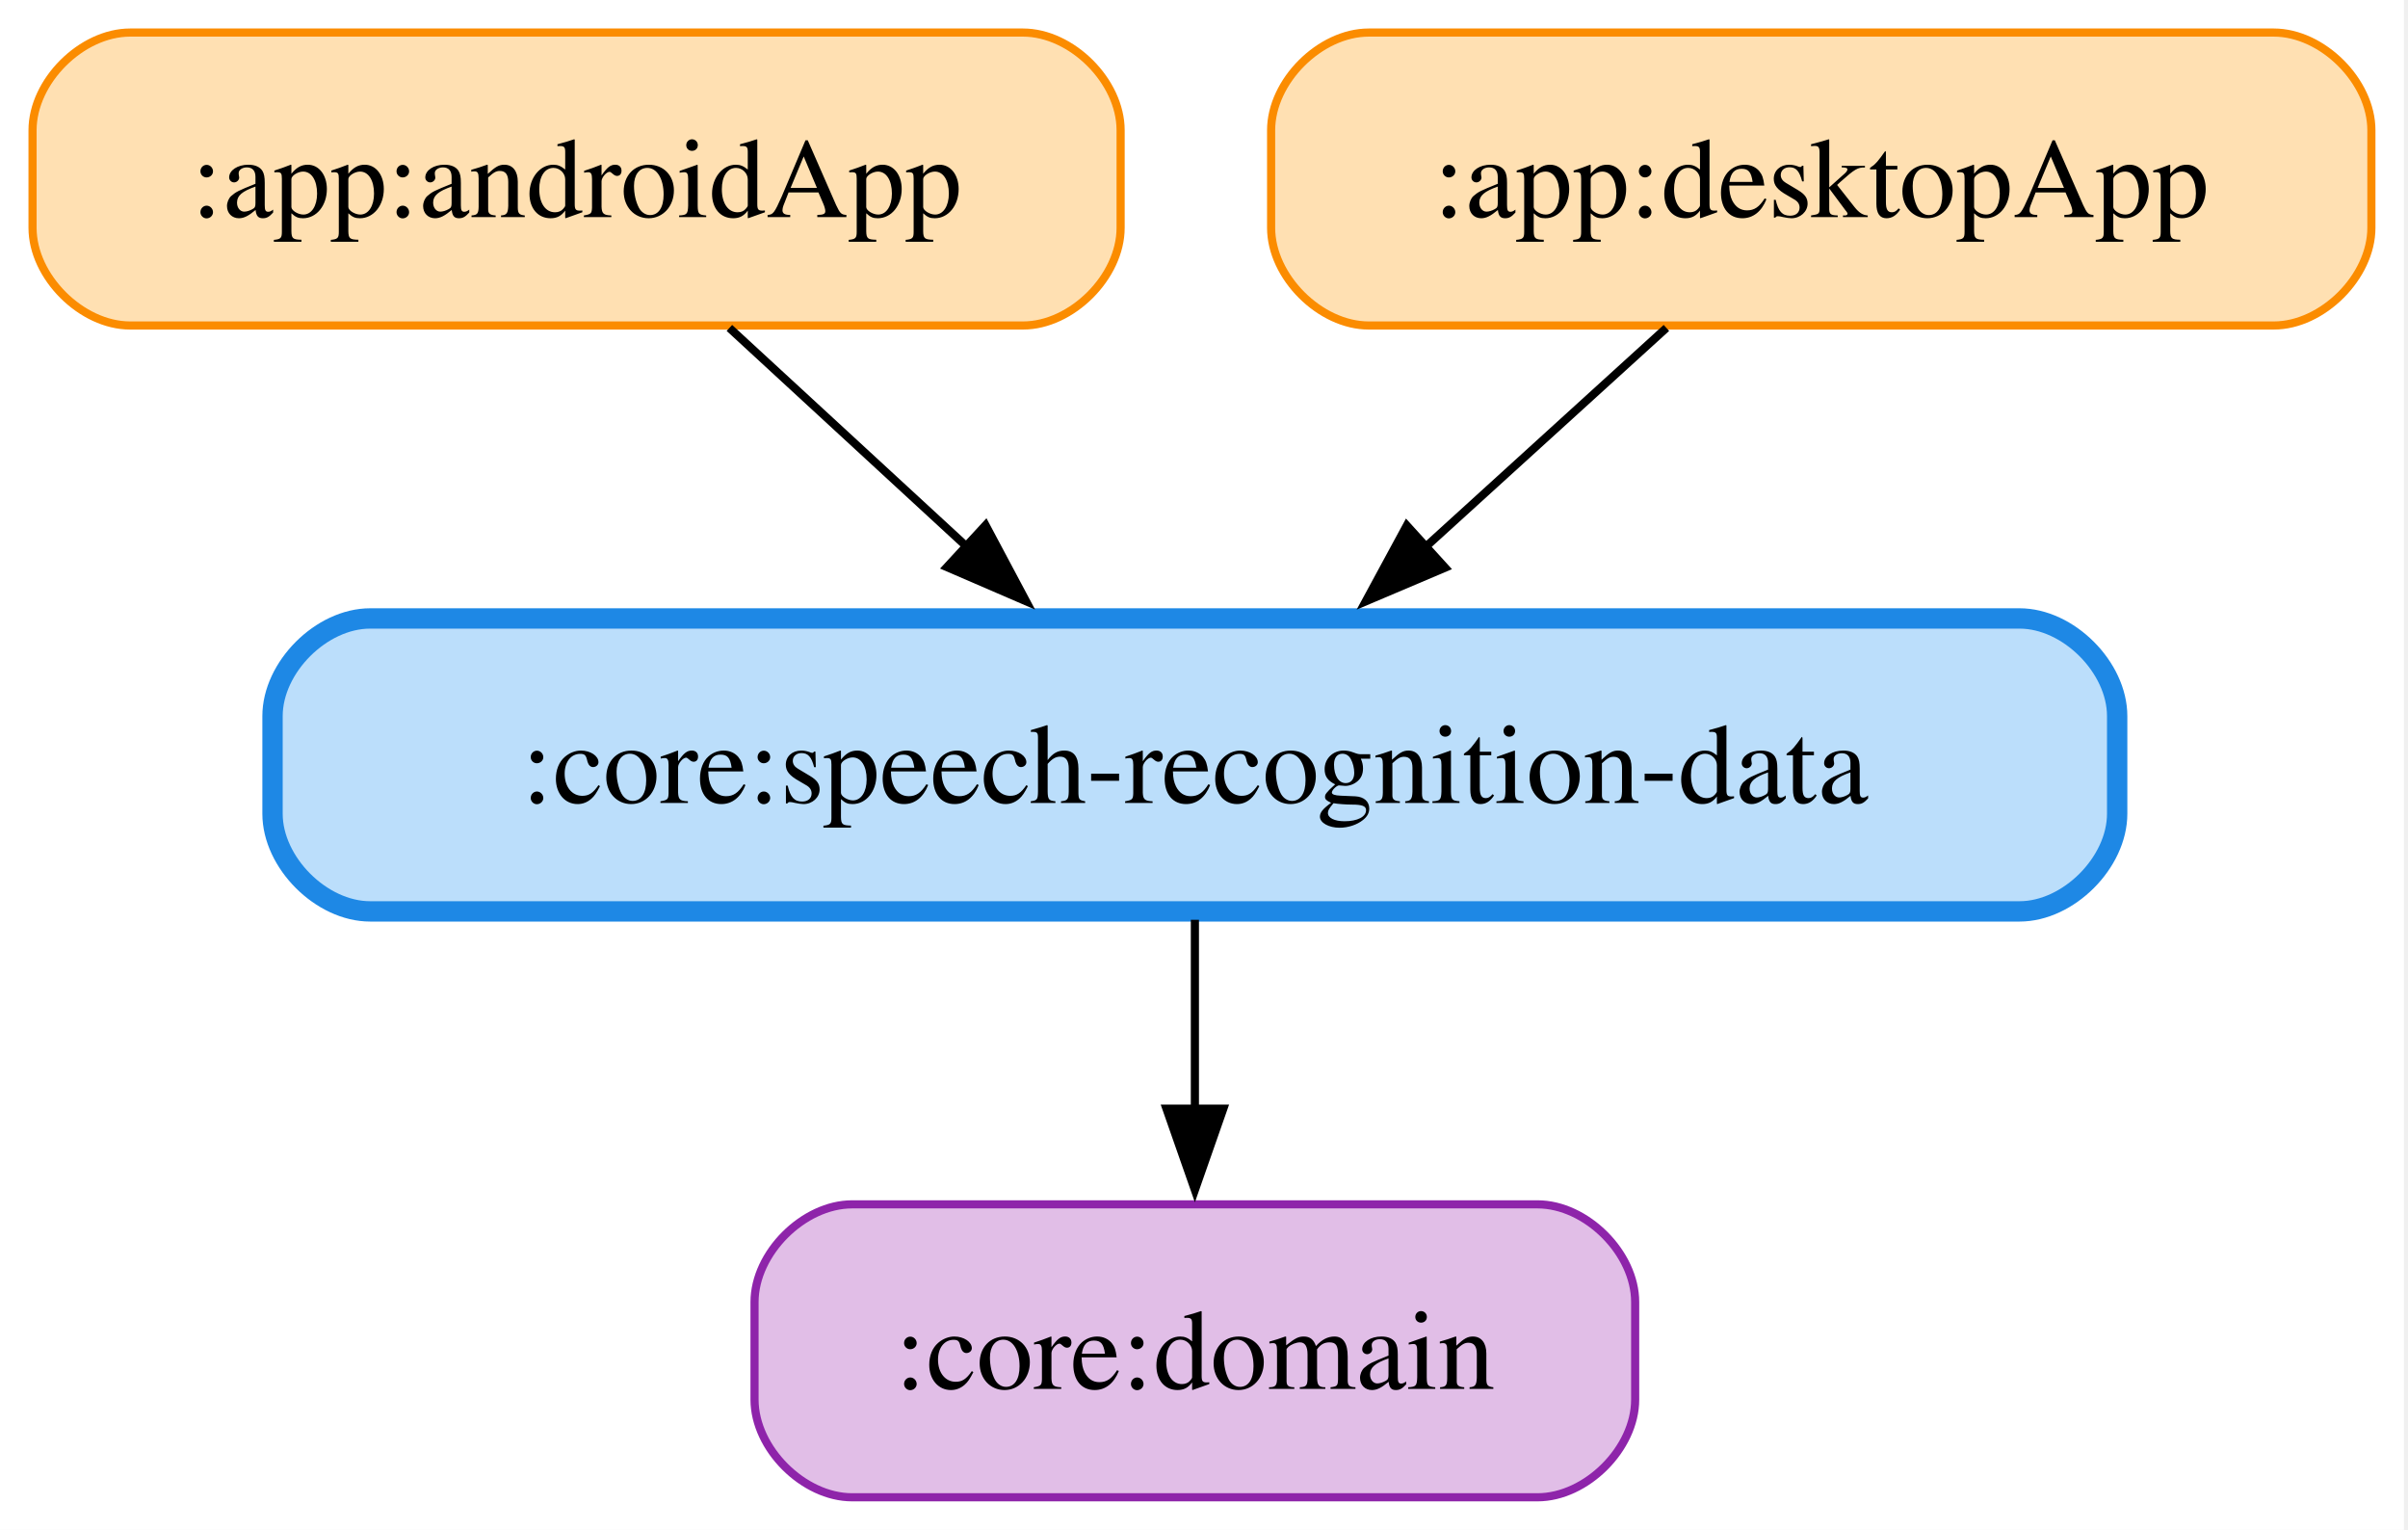
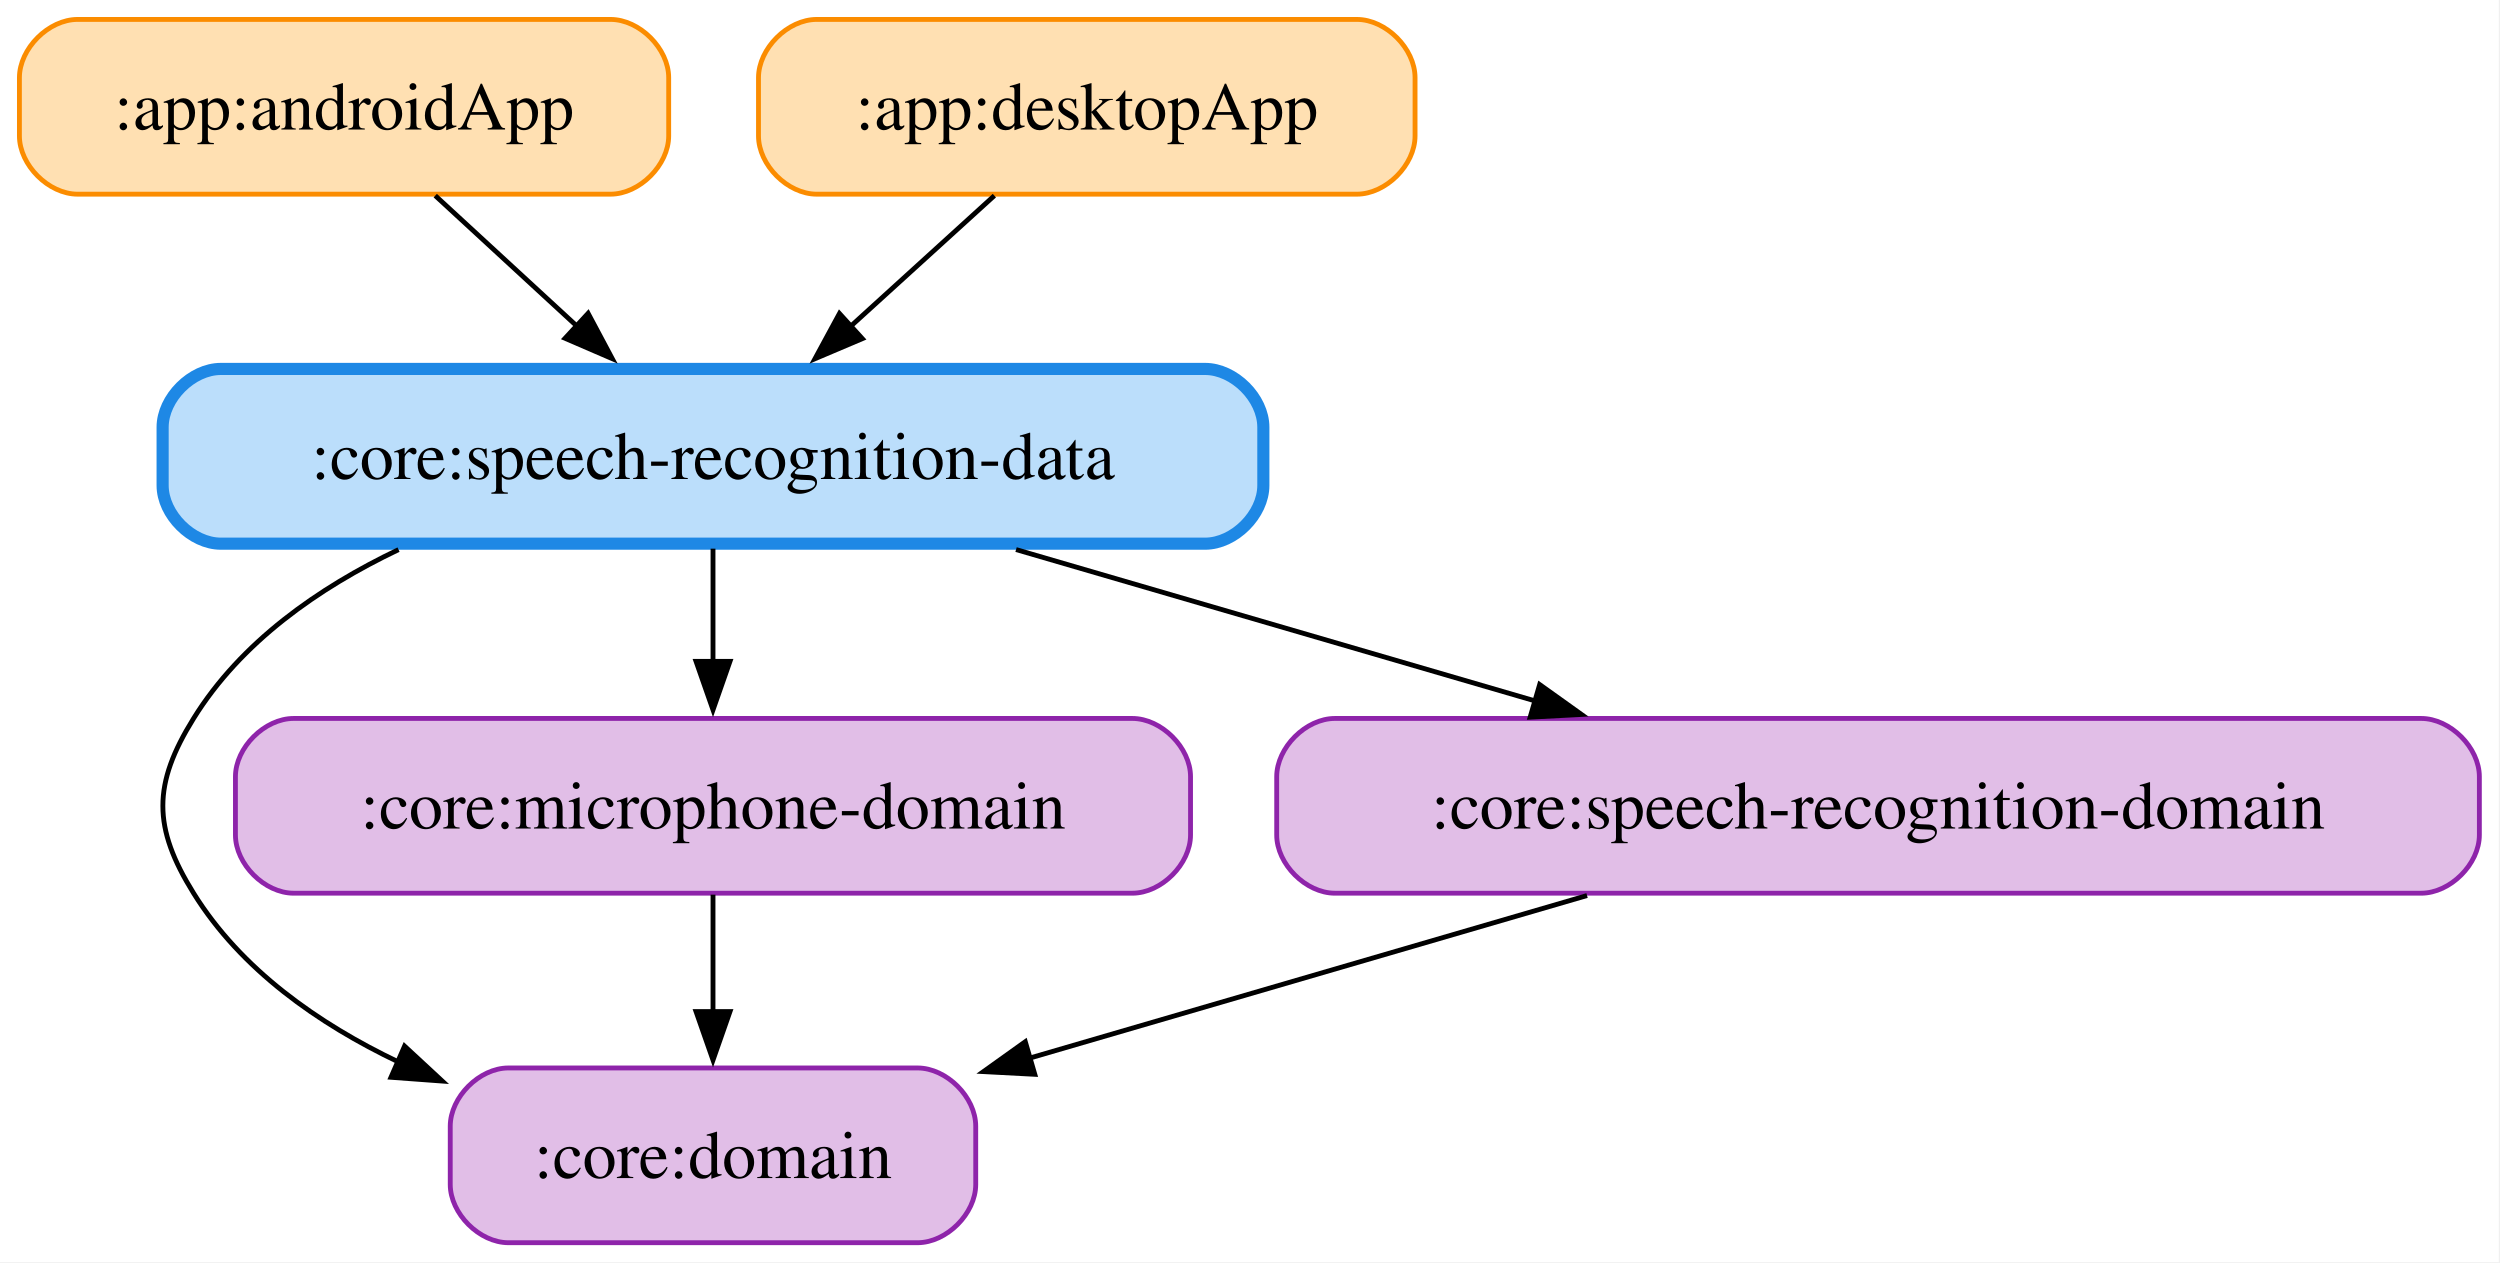
- <svg xmlns="http://www.w3.org/2000/svg" width="296pt" height="188pt" viewBox="0.00 0.00 296.00 188.00">
-   <g id="graph0" class="graph" transform="scale(1 1) rotate(0) translate(4 184)">
-     <polygon fill="white" stroke="none" points="-4,4 -4,-184 291.5,-184 291.5,4 -4,4" />
+ <svg xmlns="http://www.w3.org/2000/svg" width="515pt" height="260pt" viewBox="0.00 0.00 515.00 260.00">
+   <g id="graph0" class="graph" transform="scale(1 1) rotate(0) translate(4 256)">
+     <polygon fill="white" stroke="none" points="-4,4 -4,-256 510.75,-256 510.75,4 -4,4" />
    <g id="node1" class="node">
-       <path fill="#ffe0b2" stroke="#fb8c00" d="M121.75,-180C121.75,-180 12,-180 12,-180 6,-180 0,-174 0,-168 0,-168 0,-156 0,-156 0,-150 6,-144 12,-144 12,-144 121.75,-144 121.75,-144 127.75,-144 133.75,-150 133.75,-156 133.75,-156 133.75,-168 133.75,-168 133.75,-174 127.75,-180 121.75,-180" />
-       <text xml:space="preserve" text-anchor="middle" x="66.88" y="-157.32" font-family="Times,serif" font-size="14.00">:app:androidApp</text>
+       <path fill="#ffe0b2" stroke="#fb8c00" d="M121.75,-252C121.75,-252 12,-252 12,-252 6,-252 0,-246 0,-240 0,-240 0,-228 0,-228 0,-222 6,-216 12,-216 12,-216 121.75,-216 121.75,-216 127.75,-216 133.75,-222 133.75,-228 133.75,-228 133.75,-240 133.75,-240 133.75,-246 127.75,-252 121.75,-252" />
+       <text xml:space="preserve" text-anchor="middle" x="66.88" y="-229.32" font-family="Times,serif" font-size="14.00">:app:androidApp</text>
    </g>
-     <g id="node4" class="node">
-       <path fill="#bbdefb" stroke="#1e88e5" stroke-width="2.5" d="M244.25,-108C244.25,-108 41.5,-108 41.5,-108 35.5,-108 29.5,-102 29.5,-96 29.5,-96 29.5,-84 29.5,-84 29.5,-78 35.5,-72 41.5,-72 41.5,-72 244.25,-72 244.25,-72 250.25,-72 256.25,-78 256.25,-84 256.25,-84 256.25,-96 256.25,-96 256.25,-102 250.25,-108 244.25,-108" />
-       <text xml:space="preserve" text-anchor="middle" x="142.88" y="-85.33" font-family="Times,serif" font-size="14.00">:core:speech-recognition-data</text>
+     <g id="node5" class="node">
+       <path fill="#bbdefb" stroke="#1e88e5" stroke-width="2.5" d="M244.25,-180C244.25,-180 41.5,-180 41.5,-180 35.5,-180 29.5,-174 29.5,-168 29.5,-168 29.5,-156 29.5,-156 29.5,-150 35.5,-144 41.5,-144 41.5,-144 244.25,-144 244.25,-144 250.25,-144 256.25,-150 256.25,-156 256.25,-156 256.25,-168 256.25,-168 256.25,-174 250.25,-180 244.25,-180" />
+       <text xml:space="preserve" text-anchor="middle" x="142.88" y="-157.32" font-family="Times,serif" font-size="14.00">:core:speech-recognition-data</text>
    </g>
    <g id="edge1" class="edge">
-       <path fill="none" stroke="black" d="M85.66,-143.7C94.5,-135.56 105.22,-125.68 114.98,-116.69" />
-       <polygon fill="black" stroke="black" points="117.15,-119.46 122.13,-110.11 112.4,-114.31 117.15,-119.46" />
+       <path fill="none" stroke="black" d="M85.66,-215.7C94.5,-207.56 105.22,-197.68 114.98,-188.69" />
+       <polygon fill="black" stroke="black" points="117.15,-191.46 122.13,-182.11 112.4,-186.31 117.15,-191.46" />
    </g>
    <g id="node2" class="node">
-       <path fill="#ffe0b2" stroke="#fb8c00" d="M275.5,-180C275.5,-180 164.25,-180 164.25,-180 158.25,-180 152.25,-174 152.25,-168 152.25,-168 152.25,-156 152.25,-156 152.25,-150 158.25,-144 164.25,-144 164.25,-144 275.5,-144 275.5,-144 281.5,-144 287.5,-150 287.5,-156 287.5,-156 287.5,-168 287.5,-168 287.5,-174 281.5,-180 275.5,-180" />
-       <text xml:space="preserve" text-anchor="middle" x="219.88" y="-157.32" font-family="Times,serif" font-size="14.00">:app:desktopApp</text>
+       <path fill="#ffe0b2" stroke="#fb8c00" d="M275.5,-252C275.5,-252 164.25,-252 164.25,-252 158.25,-252 152.25,-246 152.25,-240 152.25,-240 152.25,-228 152.25,-228 152.25,-222 158.25,-216 164.25,-216 164.25,-216 275.5,-216 275.5,-216 281.5,-216 287.5,-222 287.5,-228 287.5,-228 287.5,-240 287.5,-240 287.5,-246 281.5,-252 275.5,-252" />
+       <text xml:space="preserve" text-anchor="middle" x="219.88" y="-229.32" font-family="Times,serif" font-size="14.00">:app:desktopApp</text>
    </g>
    <g id="edge2" class="edge">
-       <path fill="none" stroke="black" d="M200.84,-143.7C191.89,-135.56 181.02,-125.68 171.13,-116.69" />
-       <polygon fill="black" stroke="black" points="173.64,-114.24 163.88,-110.1 168.93,-119.42 173.64,-114.24" />
+       <path fill="none" stroke="black" d="M200.84,-215.7C191.89,-207.56 181.02,-197.68 171.13,-188.69" />
+       <polygon fill="black" stroke="black" points="173.64,-186.24 163.88,-182.1 168.93,-191.42 173.64,-186.24" />
    </g>
    <g id="node3" class="node">
      <path fill="#e1bee7" stroke="#8e24aa" d="M185,-36C185,-36 100.75,-36 100.75,-36 94.75,-36 88.75,-30 88.75,-24 88.75,-24 88.75,-12 88.75,-12 88.75,-6 94.75,0 100.75,0 100.75,0 185,0 185,0 191,0 197,-6 197,-12 197,-12 197,-24 197,-24 197,-30 191,-36 185,-36" />
      <text xml:space="preserve" text-anchor="middle" x="142.88" y="-13.32" font-family="Times,serif" font-size="14.00">:core:domain</text>
    </g>
+     <g id="node4" class="node">
+       <path fill="#e1bee7" stroke="#8e24aa" d="M229.25,-108C229.25,-108 56.5,-108 56.5,-108 50.5,-108 44.5,-102 44.5,-96 44.5,-96 44.5,-84 44.5,-84 44.5,-78 50.5,-72 56.5,-72 56.5,-72 229.25,-72 229.25,-72 235.25,-72 241.25,-78 241.25,-84 241.25,-84 241.25,-96 241.25,-96 241.25,-102 235.25,-108 229.25,-108" />
+       <text xml:space="preserve" text-anchor="middle" x="142.88" y="-85.33" font-family="Times,serif" font-size="14.00">:core:microphone-domain</text>
+     </g>
    <g id="edge3" class="edge">
-       <path fill="none" stroke="black" d="M142.88,-70.97C142.88,-63.87 142.88,-55.54 142.88,-47.65" />
-       <polygon fill="black" stroke="black" points="146.38,-47.76 142.88,-37.76 139.38,-47.76 146.38,-47.76" />
+       <path fill="none" stroke="black" d="M142.88,-71.7C142.88,-64.41 142.88,-55.73 142.88,-47.54" />
+       <polygon fill="black" stroke="black" points="146.38,-47.62 142.88,-37.62 139.38,-47.62 146.38,-47.62" />
+     </g>
+     <g id="edge4" class="edge">
+       <path fill="none" stroke="black" d="M78.1,-142.78C61.5,-134.86 45.6,-123.68 35.88,-108 27.44,-94.41 27.44,-85.59 35.88,-72 45.61,-56.32 61.51,-45.14 78.11,-37.22" />
+       <polygon fill="black" stroke="black" points="79.34,-40.5 87.11,-33.3 76.54,-34.08 79.34,-40.5" />
+     </g>
+     <g id="edge5" class="edge">
+       <path fill="none" stroke="black" d="M142.88,-142.97C142.88,-135.87 142.88,-127.54 142.88,-119.65" />
+       <polygon fill="black" stroke="black" points="146.38,-119.76 142.88,-109.76 139.38,-119.76 146.38,-119.76" />
+     </g>
+     <g id="node6" class="node">
+       <path fill="#e1bee7" stroke="#8e24aa" d="M494.75,-108C494.75,-108 271,-108 271,-108 265,-108 259,-102 259,-96 259,-96 259,-84 259,-84 259,-78 265,-72 271,-72 271,-72 494.75,-72 494.75,-72 500.75,-72 506.75,-78 506.75,-84 506.75,-84 506.75,-96 506.75,-96 506.75,-102 500.75,-108 494.75,-108" />
+       <text xml:space="preserve" text-anchor="middle" x="382.88" y="-85.33" font-family="Times,serif" font-size="14.00">:core:speech-recognition-domain</text>
+     </g>
+     <g id="edge6" class="edge">
+       <path fill="none" stroke="black" d="M205.31,-142.79C238.14,-133.21 278.51,-121.44 312.46,-111.54" />
+       <polygon fill="black" stroke="black" points="313.17,-114.98 321.79,-108.82 311.21,-108.26 313.17,-114.98" />
+     </g>
+     <g id="edge7" class="edge">
+       <path fill="none" stroke="black" d="M322.93,-71.52C287.95,-61.31 243.8,-48.44 207.97,-37.99" />
+       <polygon fill="black" stroke="black" points="209.17,-34.69 198.59,-35.25 207.21,-41.41 209.17,-34.69" />
    </g>
  </g>
</svg>
